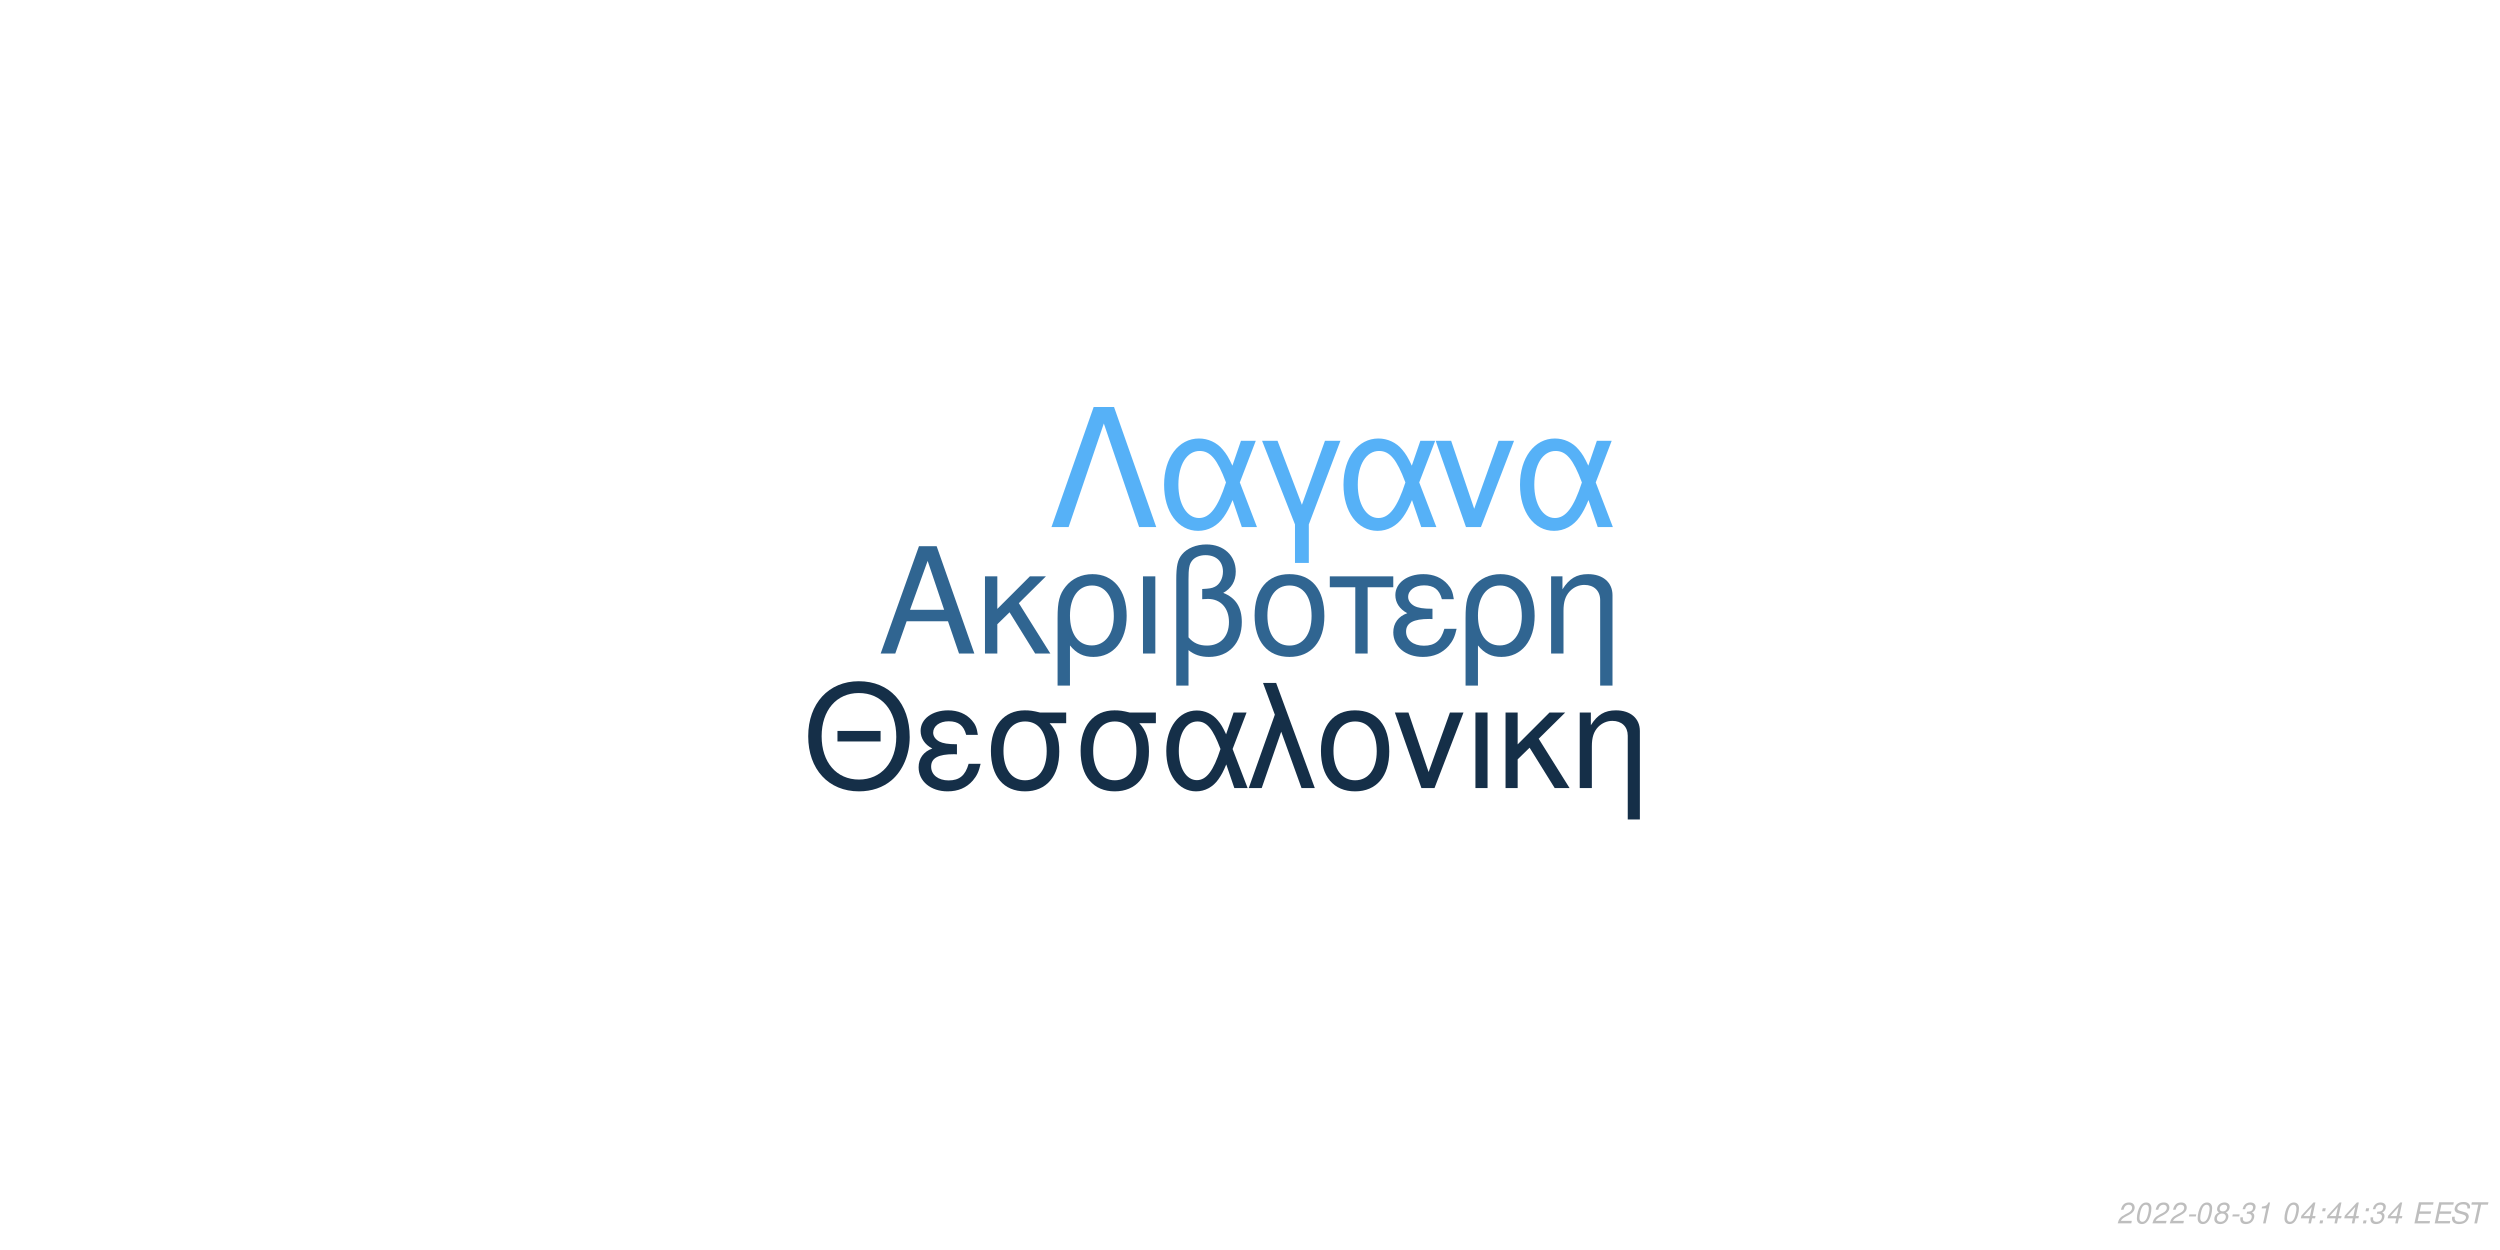
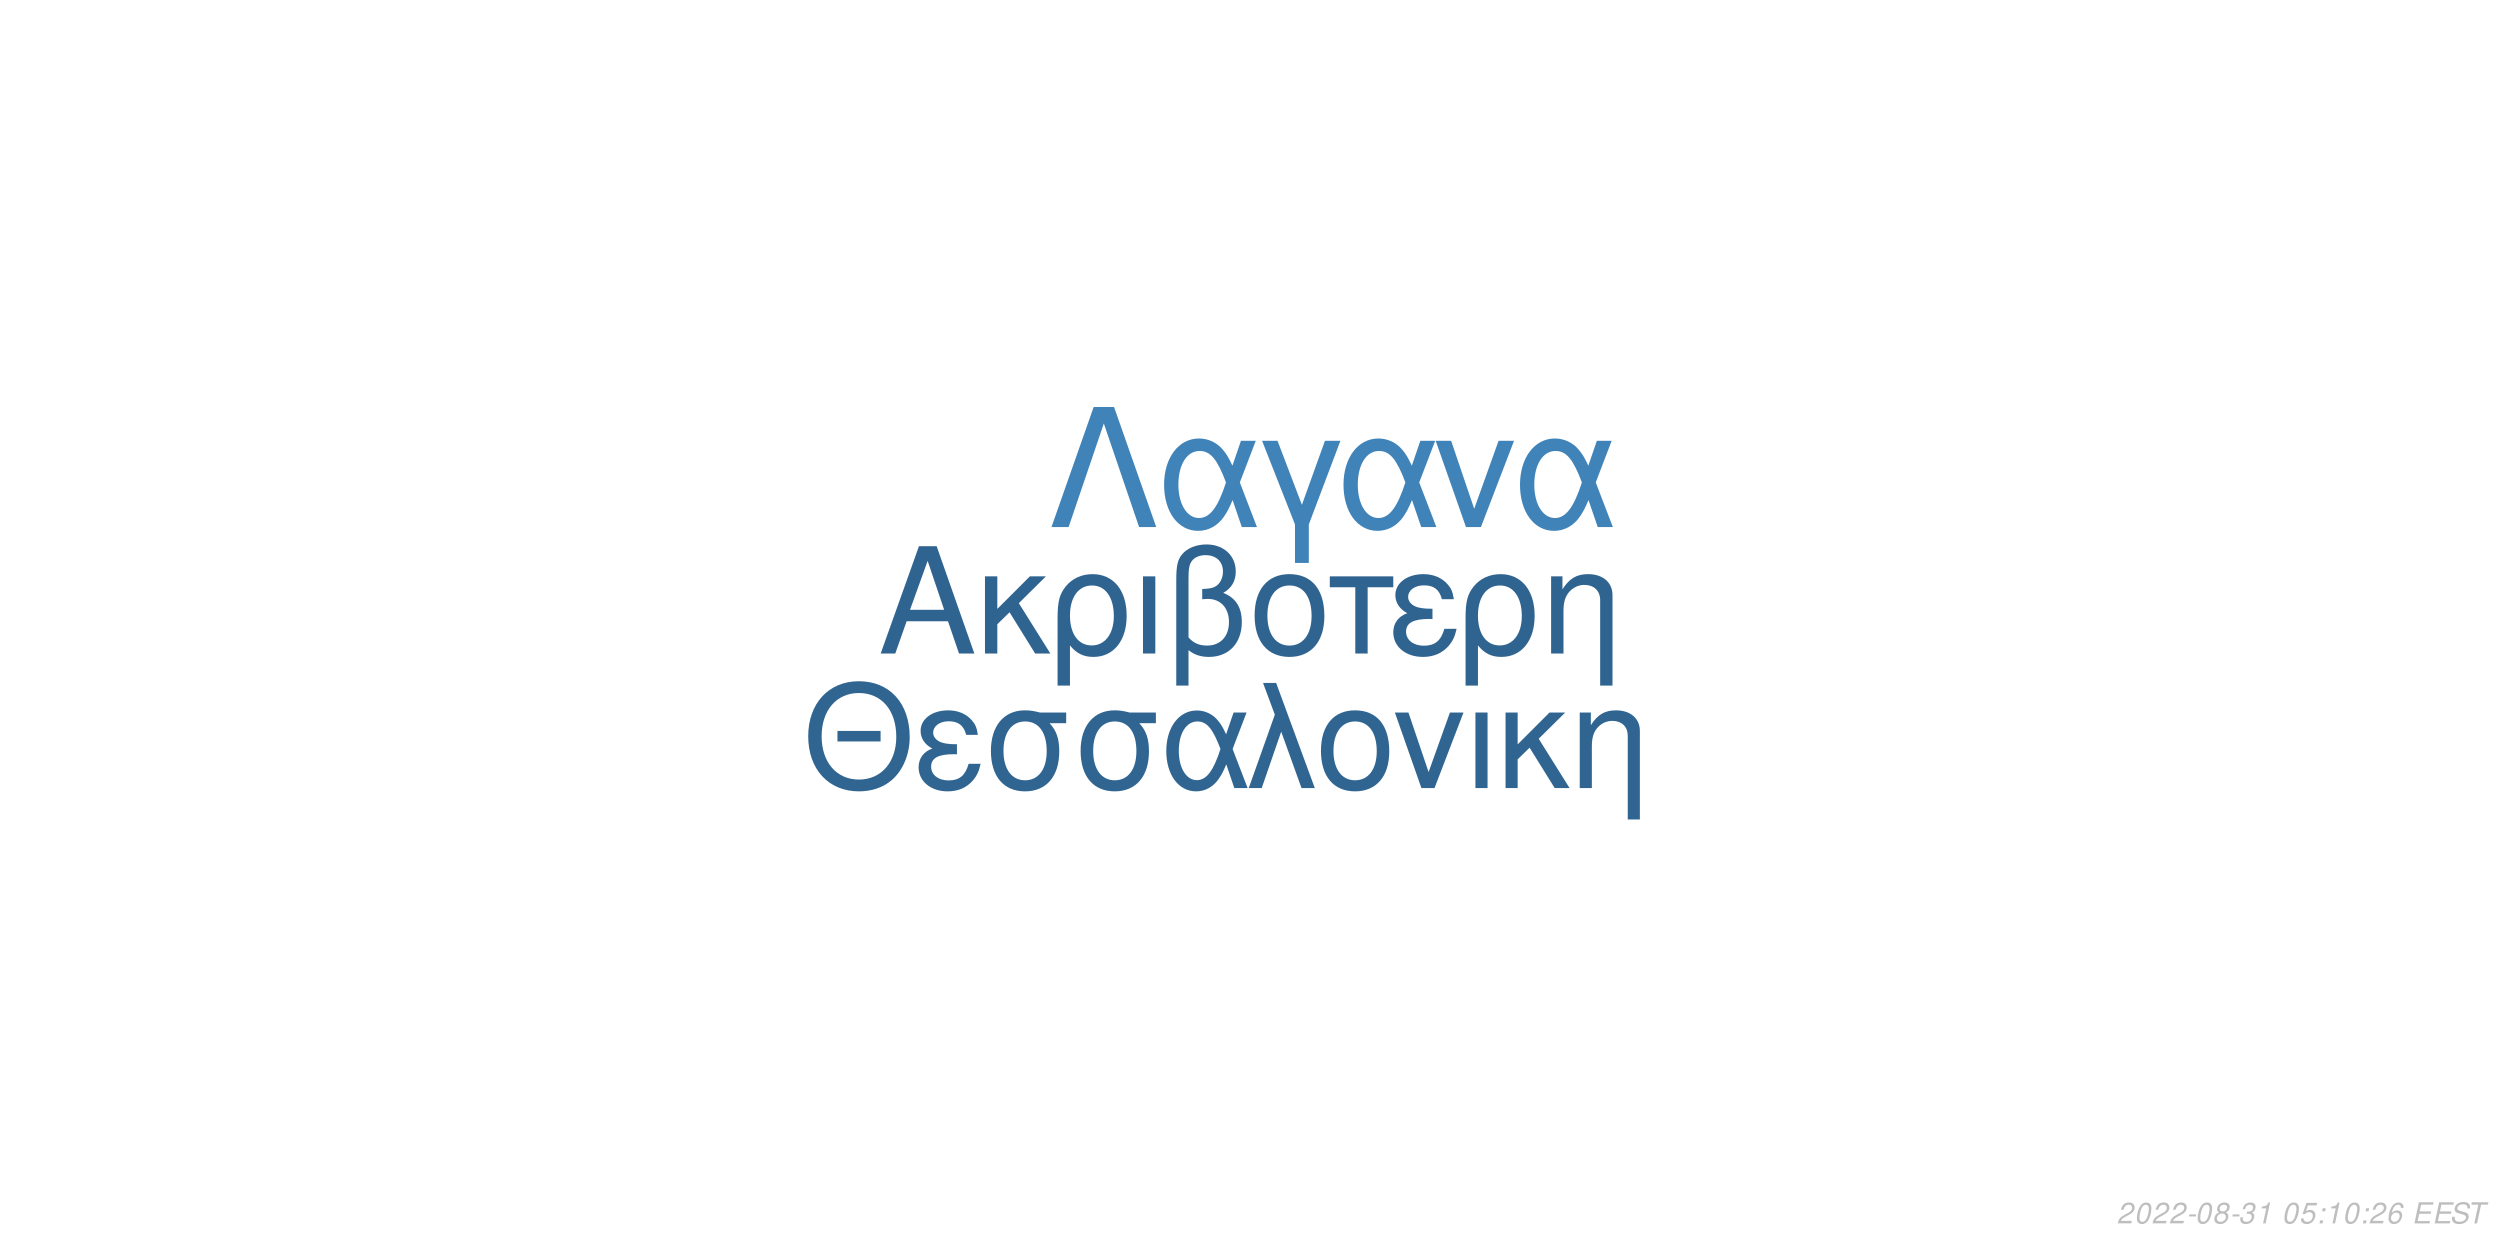
<svg xmlns="http://www.w3.org/2000/svg" xmlns:xlink="http://www.w3.org/1999/xlink" width="864pt" height="432pt" viewBox="0 0 864 432" version="1.1">
  <defs>
    <g>
      <symbol overflow="visible" id="glyph0-0">
        <path style="stroke:none;" d="" />
      </symbol>
      <symbol overflow="visible" id="glyph0-1">
        <path style="stroke:none;" d="M 24.125 -11.141 L 27.938 0 L 33.234 0 L 20.203 -37.094 L 14.094 -37.094 L 0.859 0 L 5.906 0 L 9.828 -11.141 Z M 22.797 -15.109 L 11 -15.109 L 17.094 -32.016 Z M 22.797 -15.109 " />
      </symbol>
      <symbol overflow="visible" id="glyph0-2">
        <path style="stroke:none;" d="M 7.172 -15.422 L 7.172 -26.672 L 2.906 -26.672 L 2.906 0 L 7.172 0 L 7.172 -10.125 L 11.406 -14.25 L 20.25 0 L 25.5 0 L 14.609 -17.406 L 23.969 -26.672 L 18.422 -26.672 Z M 7.172 -15.422 " />
      </symbol>
      <symbol overflow="visible" id="glyph0-3">
        <path style="stroke:none;" d="M 3 11.094 L 7.281 11.094 L 7.281 -2.797 C 9.516 -0.047 11.953 1.172 15.375 1.172 C 22.344 1.172 26.875 -4.422 26.875 -13.031 C 26.875 -21.891 22.297 -27.438 15.062 -27.438 C 11.297 -27.438 7.984 -25.906 5.797 -23.156 C 3.672 -20.516 3 -17.969 3 -12.359 Z M 14.906 -23.516 C 19.547 -23.516 22.438 -19.438 22.438 -12.922 C 22.438 -6.812 19.391 -2.797 14.812 -2.797 C 10.172 -2.797 7.281 -6.766 7.281 -13.125 C 7.281 -19.484 10.234 -23.516 14.906 -23.516 Z M 14.906 -23.516 " />
      </symbol>
      <symbol overflow="visible" id="glyph0-4">
        <path style="stroke:none;" d="M 3.516 0 L 7.781 0 L 7.781 -26.672 L 3.516 -26.672 Z M 3.516 0 " />
      </symbol>
      <symbol overflow="visible" id="glyph0-5">
        <path style="stroke:none;" d="M 4.016 11.094 L 8.25 11.094 L 8.25 -1.172 C 10.172 0.406 12.422 1.172 15.312 1.172 C 22.188 1.172 26.672 -3.609 26.672 -10.891 C 26.672 -15.984 24.578 -19.234 20.25 -20.969 C 23.109 -22.547 24.578 -25.031 24.578 -28.344 C 24.578 -33.844 20.406 -37.703 14.453 -37.703 C 10.938 -37.703 7.734 -36.391 6 -34.25 C 4.484 -32.422 4.016 -30.328 4.016 -25.391 Z M 8.25 -25.656 C 8.25 -29.359 8.5 -30.844 9.469 -32.062 C 10.375 -33.281 12.156 -34 14.094 -34 C 17.812 -34 20.156 -31.812 20.156 -28.297 C 20.156 -25.953 18.984 -23.812 17.297 -23.047 C 16.281 -22.547 15.469 -22.438 12.984 -22.297 L 12.984 -18.781 C 13.734 -18.828 14.344 -18.875 14.969 -18.875 C 19.344 -18.875 22.234 -15.719 22.234 -10.891 C 22.234 -5.906 19.281 -2.75 14.656 -2.75 C 11.953 -2.75 9.922 -3.609 8.25 -5.594 Z M 8.25 -25.656 " />
      </symbol>
      <symbol overflow="visible" id="glyph0-6">
        <path style="stroke:none;" d="M 14.094 -27.438 C 6.562 -27.438 2.094 -22.094 2.094 -13.125 C 2.094 -4.125 6.562 1.172 14.141 1.172 C 21.672 1.172 26.203 -4.172 26.203 -12.922 C 26.203 -22.188 21.828 -27.438 14.094 -27.438 Z M 14.141 -23.516 C 18.938 -23.516 21.781 -19.594 21.781 -12.984 C 21.781 -6.672 18.828 -2.75 14.141 -2.75 C 9.422 -2.75 6.516 -6.672 6.516 -13.125 C 6.516 -19.594 9.422 -23.516 14.141 -23.516 Z M 14.141 -23.516 " />
      </symbol>
      <symbol overflow="visible" id="glyph0-7">
        <path style="stroke:none;" d="M 7.891 0 L 12.156 0 L 12.156 -22.906 L 21.016 -22.906 L 21.016 -26.672 L -0.922 -26.672 L -0.922 -22.906 L 7.891 -22.906 Z M 7.891 0 " />
      </symbol>
      <symbol overflow="visible" id="glyph0-8">
        <path style="stroke:none;" d="M 14.562 -15.469 C 11.344 -15.469 9.562 -15.781 8.297 -16.438 C 6.922 -17.203 6.156 -18.328 6.156 -19.547 C 6.156 -21.891 8.453 -23.562 11.656 -23.562 C 15.062 -23.562 16.953 -22.094 17.812 -18.781 L 21.938 -18.781 C 21.578 -21.266 21.062 -22.5 19.797 -23.922 C 17.812 -26.203 14.906 -27.438 11.453 -27.438 C 5.797 -27.438 1.734 -24.375 1.734 -20.203 C 1.734 -17.609 3.156 -15.375 5.859 -13.938 C 2.797 -12.875 1.016 -10.484 1.016 -7.328 C 1.016 -2.391 5.297 1.172 11.25 1.172 C 14.969 1.172 17.906 -0.109 20.156 -2.641 C 21.578 -4.328 22.297 -5.797 22.906 -8.547 L 18.672 -8.547 C 17.5 -4.422 15.422 -2.703 11.609 -2.703 C 7.938 -2.703 5.438 -4.688 5.438 -7.578 C 5.438 -10.578 7.938 -11.953 13.484 -11.953 C 13.641 -11.953 14.094 -11.953 14.562 -11.906 Z M 14.562 -15.469 " />
      </symbol>
      <symbol overflow="visible" id="glyph0-9">
        <path style="stroke:none;" d="M 3.562 -26.672 L 3.562 0 L 7.844 0 L 7.844 -14.703 C 7.844 -17.906 8.5 -19.891 10.031 -21.531 C 11.406 -22.953 13.188 -23.719 15.062 -23.719 C 18.375 -23.719 20.516 -21.672 20.516 -18.469 L 20.516 11.094 L 24.781 11.094 L 24.781 -20.156 C 24.781 -24.578 21.469 -27.438 16.328 -27.438 C 12.359 -27.438 9.828 -25.906 7.484 -22.188 L 7.484 -26.672 Z M 3.562 -26.672 " />
      </symbol>
      <symbol overflow="visible" id="glyph1-0">
        <path style="stroke:none;" d="" />
      </symbol>
      <symbol overflow="visible" id="glyph1-1">
        <path style="stroke:none;" d="M 26.859 -19.734 L 11.953 -19.734 L 11.953 -16.094 L 26.859 -16.094 Z M 19.328 -36.922 C 8.922 -36.922 1.844 -29.25 1.844 -17.891 C 1.844 -6.484 8.875 1.141 19.391 1.141 C 23.812 1.141 27.703 -0.203 30.641 -2.688 C 34.578 -6.031 36.922 -11.656 36.922 -17.594 C 36.922 -29.297 30 -36.922 19.328 -36.922 Z M 19.328 -32.844 C 27.203 -32.844 32.281 -26.906 32.281 -17.688 C 32.281 -8.922 27.062 -2.938 19.391 -2.938 C 11.609 -2.938 6.484 -8.922 6.484 -17.891 C 6.484 -26.859 11.609 -32.844 19.328 -32.844 Z M 19.328 -32.844 " />
      </symbol>
      <symbol overflow="visible" id="glyph1-2">
        <path style="stroke:none;" d="M 14.25 -15.141 C 11.109 -15.141 9.375 -15.453 8.125 -16.094 C 6.781 -16.844 6.031 -17.938 6.031 -19.141 C 6.031 -21.422 8.266 -23.078 11.406 -23.078 C 14.75 -23.078 16.594 -21.625 17.438 -18.391 L 21.469 -18.391 C 21.125 -20.828 20.625 -22.031 19.391 -23.422 C 17.438 -25.656 14.594 -26.859 11.219 -26.859 C 5.688 -26.859 1.688 -23.875 1.688 -19.781 C 1.688 -17.234 3.094 -15.047 5.734 -13.656 C 2.734 -12.609 1 -10.266 1 -7.172 C 1 -2.344 5.188 1.141 11.016 1.141 C 14.656 1.141 17.547 -0.094 19.734 -2.594 C 21.125 -4.234 21.828 -5.688 22.422 -8.375 L 18.281 -8.375 C 17.141 -4.328 15.094 -2.641 11.359 -2.641 C 7.766 -2.641 5.328 -4.578 5.328 -7.422 C 5.328 -10.359 7.766 -11.703 13.203 -11.703 C 13.359 -11.703 13.797 -11.703 14.25 -11.656 Z M 14.25 -15.141 " />
      </symbol>
      <symbol overflow="visible" id="glyph1-3">
        <path style="stroke:none;" d="M 29 -26.109 L 19.938 -26.109 C 17.594 -26.703 16.438 -26.859 14.703 -26.859 C 7.469 -26.859 2.984 -21.469 2.984 -12.859 C 2.984 -4.031 7.375 1.141 14.797 1.141 C 22.172 1.141 26.609 -4.078 26.609 -12.656 C 26.609 -17.047 25.656 -19.828 23.266 -22.422 L 29 -22.422 Z M 14.797 -23.016 C 19.531 -23.016 22.266 -19.234 22.266 -12.75 C 22.266 -6.531 19.438 -2.688 14.797 -2.688 C 10.172 -2.688 7.328 -6.531 7.328 -12.859 C 7.328 -19.188 10.172 -23.016 14.797 -23.016 Z M 14.797 -23.016 " />
      </symbol>
      <symbol overflow="visible" id="glyph1-4">
        <path style="stroke:none;" d="M 29.344 -26.109 L 24.859 -26.109 L 22.266 -18.578 C 21.125 -21.031 20.484 -22.125 19.328 -23.469 C 17.547 -25.609 14.906 -26.812 12.156 -26.812 C 5.984 -26.812 1.594 -20.984 1.594 -12.812 C 1.594 -4.578 5.828 1.141 11.906 1.141 C 14.953 1.141 17.734 -0.344 19.625 -3.047 C 20.672 -4.531 21.281 -5.688 22.328 -8.172 L 25.109 0 L 29.703 0 L 24.516 -13.5 Z M 20.328 -13.5 C 17.891 -5.922 15.453 -2.734 12.156 -2.734 C 8.516 -2.734 5.922 -6.922 5.922 -12.812 C 5.922 -18.938 8.516 -23.016 12.359 -23.016 C 15.594 -23.016 17.688 -20.531 20.328 -13.5 Z M 20.328 -13.5 " />
      </symbol>
      <symbol overflow="visible" id="glyph1-5">
        <path style="stroke:none;" d="M 1.094 0 L 5.578 0 L 12.312 -19.484 L 19.328 0 L 23.922 0 L 10.562 -36.328 L 6.031 -36.328 L 10.109 -25.359 Z M 1.094 0 " />
      </symbol>
      <symbol overflow="visible" id="glyph1-6">
        <path style="stroke:none;" d="M 13.797 -26.859 C 6.422 -26.859 2.047 -21.625 2.047 -12.859 C 2.047 -4.031 6.422 1.141 13.859 1.141 C 21.234 1.141 25.656 -4.078 25.656 -12.656 C 25.656 -21.719 21.375 -26.859 13.797 -26.859 Z M 13.859 -23.016 C 18.531 -23.016 21.328 -19.188 21.328 -12.703 C 21.328 -6.531 18.438 -2.688 13.859 -2.688 C 9.219 -2.688 6.375 -6.531 6.375 -12.859 C 6.375 -19.188 9.219 -23.016 13.859 -23.016 Z M 13.859 -23.016 " />
      </symbol>
      <symbol overflow="visible" id="glyph1-7">
        <path style="stroke:none;" d="M 14.297 0 L 24.312 -26.109 L 19.625 -26.109 L 12.25 -5.531 L 5.281 -26.109 L 0.594 -26.109 L 9.766 0 Z M 14.297 0 " />
      </symbol>
      <symbol overflow="visible" id="glyph1-8">
        <path style="stroke:none;" d="M 3.438 0 L 7.625 0 L 7.625 -26.109 L 3.438 -26.109 Z M 3.438 0 " />
      </symbol>
      <symbol overflow="visible" id="glyph1-9">
        <path style="stroke:none;" d="M 7.031 -15.094 L 7.031 -26.109 L 2.844 -26.109 L 2.844 0 L 7.031 0 L 7.031 -9.922 L 11.156 -13.953 L 19.828 0 L 24.969 0 L 14.297 -17.047 L 23.469 -26.109 L 18.031 -26.109 Z M 7.031 -15.094 " />
      </symbol>
      <symbol overflow="visible" id="glyph1-10">
        <path style="stroke:none;" d="M 3.484 -26.109 L 3.484 0 L 7.672 0 L 7.672 -14.406 C 7.672 -17.547 8.328 -19.484 9.812 -21.078 C 11.156 -22.469 12.906 -23.219 14.75 -23.219 C 17.984 -23.219 20.078 -21.234 20.078 -18.094 L 20.078 10.859 L 24.266 10.859 L 24.266 -19.734 C 24.266 -24.062 21.031 -26.859 16 -26.859 C 12.109 -26.859 9.609 -25.359 7.328 -21.719 L 7.328 -26.109 Z M 3.484 -26.109 " />
      </symbol>
      <symbol overflow="visible" id="glyph2-0">
        <path style="stroke:none;" d="" />
      </symbol>
      <symbol overflow="visible" id="glyph2-1">
        <path style="stroke:none;" d="M 22.531 -41.484 L 15.484 -41.484 L 0.906 0 L 6.828 0 L 19 -35.797 L 31.188 0 L 37.109 0 Z M 22.531 -41.484 " />
      </symbol>
      <symbol overflow="visible" id="glyph2-2">
        <path style="stroke:none;" d="M 33.516 -29.812 L 28.391 -29.812 L 25.438 -21.219 C 24.125 -24.016 23.391 -25.266 22.078 -26.797 C 20.031 -29.25 17.016 -30.609 13.891 -30.609 C 6.828 -30.609 1.828 -23.953 1.828 -14.625 C 1.828 -5.234 6.656 1.312 13.594 1.312 C 17.078 1.312 20.266 -0.391 22.422 -3.469 C 23.609 -5.172 24.297 -6.484 25.5 -9.328 L 28.688 0 L 33.922 0 L 28 -15.422 Z M 23.219 -15.422 C 20.422 -6.766 17.641 -3.125 13.891 -3.125 C 9.734 -3.125 6.766 -7.906 6.766 -14.625 C 6.766 -21.625 9.734 -26.297 14.109 -26.297 C 17.812 -26.297 20.203 -23.453 23.219 -15.422 Z M 23.219 -15.422 " />
      </symbol>
      <symbol overflow="visible" id="glyph2-3">
        <path style="stroke:none;" d="M 12.062 12.406 L 16.844 12.406 L 16.844 -0.906 L 27.766 -29.812 L 22.422 -29.812 L 14.453 -7.688 L 6.031 -29.812 L 0.688 -29.812 L 12.062 -0.906 Z M 12.062 12.406 " />
      </symbol>
      <symbol overflow="visible" id="glyph2-4">
        <path style="stroke:none;" d="M 16.328 0 L 27.766 -29.812 L 22.422 -29.812 L 14 -6.312 L 6.031 -29.812 L 0.688 -29.812 L 11.156 0 Z M 16.328 0 " />
      </symbol>
      <symbol overflow="visible" id="glyph3-0">
        <path style="stroke:none;" d="" />
      </symbol>
      <symbol overflow="visible" id="glyph3-1">
        <path style="stroke:none;" d="M 5.234 -0.875 L 1.469 -0.875 C 1.641 -1.375 2.203 -1.891 3.109 -2.344 L 4.234 -2.938 C 5.562 -3.625 6.219 -4.469 6.219 -5.484 C 6.219 -5.938 6.062 -6.359 5.797 -6.656 C 5.469 -7.047 4.984 -7.234 4.312 -7.234 C 2.766 -7.234 1.891 -6.453 1.484 -4.734 L 2.375 -4.734 C 2.484 -5.188 2.609 -5.484 2.797 -5.75 C 3.094 -6.203 3.609 -6.453 4.188 -6.453 C 4.891 -6.453 5.344 -6.031 5.344 -5.375 C 5.344 -4.703 4.859 -4.094 4.016 -3.656 L 2.984 -3.125 C 1.234 -2.188 0.797 -1.656 0.344 -0.016 L 5.047 -0.016 Z M 5.234 -0.875 " />
      </symbol>
      <symbol overflow="visible" id="glyph3-2">
        <path style="stroke:none;" d="M 4.203 -7.234 C 3.375 -7.234 2.688 -6.812 2.125 -5.984 C 1.484 -5.047 0.984 -3.188 0.984 -1.734 C 0.984 -1.109 1.172 -0.562 1.484 -0.266 C 1.797 0.047 2.281 0.234 2.766 0.234 C 3.625 0.234 4.281 -0.156 4.859 -1.016 C 5.516 -1.953 6 -3.797 6 -5.266 C 6 -6.5 5.328 -7.234 4.203 -7.234 Z M 4.094 -6.453 C 4.734 -6.453 5.125 -5.984 5.125 -5.156 C 5.125 -4.203 4.781 -2.625 4.406 -1.812 C 3.984 -0.938 3.516 -0.547 2.875 -0.547 C 2.25 -0.547 1.875 -1.031 1.875 -1.828 C 1.875 -2.797 2.203 -4.344 2.594 -5.203 C 2.984 -6.047 3.453 -6.453 4.094 -6.453 Z M 4.094 -6.453 " />
      </symbol>
      <symbol overflow="visible" id="glyph3-3">
        <path style="stroke:none;" d="M 3.516 -3.125 L 1.125 -3.125 L 0.969 -2.406 L 3.359 -2.406 Z M 3.516 -3.125 " />
      </symbol>
      <symbol overflow="visible" id="glyph3-4">
        <path style="stroke:none;" d="M 4.766 -3.797 C 5.078 -3.969 5.234 -4.078 5.438 -4.234 C 5.812 -4.594 6.062 -5.172 6.062 -5.734 C 6.062 -6.625 5.344 -7.234 4.266 -7.234 C 2.812 -7.234 1.703 -6.219 1.703 -4.875 C 1.703 -4.406 1.875 -4.125 2.359 -3.812 C 1.297 -3.312 0.75 -2.516 0.75 -1.469 C 0.75 -0.438 1.547 0.234 2.812 0.234 C 3.656 0.234 4.359 -0.094 4.938 -0.734 C 5.359 -1.234 5.609 -1.859 5.609 -2.438 C 5.609 -3.047 5.312 -3.516 4.766 -3.797 Z M 4.109 -6.453 C 4.797 -6.453 5.188 -6.125 5.188 -5.578 C 5.188 -5.266 5.062 -4.922 4.859 -4.672 C 4.562 -4.312 4.188 -4.156 3.656 -4.156 C 2.984 -4.156 2.594 -4.453 2.594 -4.984 C 2.594 -5.859 3.203 -6.453 4.109 -6.453 Z M 3.453 -3.406 C 4.234 -3.406 4.734 -2.984 4.734 -2.312 C 4.734 -1.312 3.922 -0.547 2.875 -0.547 C 2.125 -0.547 1.625 -0.969 1.625 -1.625 C 1.625 -2.609 2.438 -3.406 3.453 -3.406 Z M 3.453 -3.406 " />
      </symbol>
      <symbol overflow="visible" id="glyph3-5">
        <path style="stroke:none;" d="M 2.922 -3.312 C 3.125 -3.344 3.234 -3.344 3.375 -3.344 C 4.203 -3.344 4.688 -3 4.688 -2.406 C 4.688 -1.312 3.906 -0.547 2.781 -0.547 C 2.047 -0.547 1.594 -0.938 1.594 -1.562 C 1.594 -1.719 1.609 -1.844 1.656 -2.094 L 0.766 -2.094 C 0.734 -1.797 0.719 -1.641 0.719 -1.469 C 0.719 -0.375 1.406 0.234 2.641 0.234 C 3.547 0.234 4.297 -0.078 4.812 -0.656 C 5.266 -1.156 5.562 -1.875 5.562 -2.547 C 5.562 -3.125 5.344 -3.453 4.797 -3.734 C 5.641 -4.234 6.016 -4.844 6.016 -5.734 C 6.016 -6.656 5.312 -7.234 4.203 -7.234 C 3.375 -7.234 2.672 -6.938 2.188 -6.375 C 1.891 -6.031 1.703 -5.641 1.516 -4.906 L 2.391 -4.906 C 2.5 -5.359 2.594 -5.594 2.734 -5.812 C 3.047 -6.234 3.516 -6.453 4.078 -6.453 C 4.734 -6.453 5.141 -6.125 5.141 -5.578 C 5.141 -5.188 5.016 -4.797 4.797 -4.547 C 4.516 -4.234 4 -4.062 3.266 -4.062 L 3.078 -4.062 Z M 2.922 -3.312 " />
      </symbol>
      <symbol overflow="visible" id="glyph3-6">
        <path style="stroke:none;" d="M 3.703 -5.188 L 2.594 0 L 3.469 0 L 5.016 -7.234 L 4.438 -7.234 C 3.906 -6.156 3.688 -6.016 2.234 -5.812 L 2.109 -5.188 Z M 3.703 -5.188 " />
      </symbol>
      <symbol overflow="visible" id="glyph3-7">
        <path style="stroke:none;" d="" />
      </symbol>
      <symbol overflow="visible" id="glyph3-8">
-         <path style="stroke:none;" d="M 3.625 -1.75 L 3.266 0 L 4.141 0 L 4.516 -1.75 L 5.562 -1.75 L 5.734 -2.531 L 4.688 -2.531 L 5.688 -7.234 L 5.016 -7.234 L 0.844 -2.672 L 0.641 -1.75 Z M 3.797 -2.531 L 1.594 -2.531 L 4.469 -5.703 Z M 3.797 -2.531 " />
+         <path style="stroke:none;" d="M 6.297 -7.094 L 2.594 -7.094 L 1.234 -3.234 L 2.047 -3.234 C 2.656 -3.766 2.938 -3.906 3.531 -3.906 C 4.328 -3.906 4.797 -3.453 4.797 -2.688 C 4.797 -1.438 3.969 -0.547 2.828 -0.547 C 2.031 -0.547 1.609 -0.938 1.578 -1.734 L 0.703 -1.734 L 0.703 -1.516 C 0.703 -0.938 0.844 -0.547 1.188 -0.266 C 1.562 0.062 2.078 0.234 2.703 0.234 C 3.656 0.234 4.391 -0.156 4.984 -0.922 C 5.422 -1.5 5.672 -2.234 5.672 -2.953 C 5.672 -4 4.938 -4.672 3.812 -4.672 C 3.328 -4.672 2.906 -4.547 2.406 -4.234 L 3.109 -6.219 L 6.109 -6.219 Z M 6.297 -7.094 " />
      </symbol>
      <symbol overflow="visible" id="glyph3-9">
        <path style="stroke:none;" d="M 2.359 -1.031 L 1.312 -1.031 L 1.094 0 L 2.141 0 Z M 3.266 -5.234 L 2.219 -5.234 L 2 -4.203 L 3.047 -4.203 Z M 3.266 -5.234 " />
      </symbol>
      <symbol overflow="visible" id="glyph3-10">
+         <path style="stroke:none;" d="M 6.125 -5.344 L 6.141 -5.625 C 6.141 -6.609 5.453 -7.234 4.391 -7.234 C 3.438 -7.234 2.641 -6.719 2.016 -5.703 C 1.422 -4.781 0.938 -2.953 0.938 -1.688 C 0.938 -0.516 1.688 0.234 2.859 0.234 C 3.703 0.234 4.438 -0.156 5 -0.875 C 5.406 -1.422 5.672 -2.156 5.672 -2.766 C 5.672 -3.812 4.969 -4.5 3.906 -4.5 C 3.234 -4.5 2.672 -4.234 2.094 -3.625 C 2.406 -5.375 3.234 -6.453 4.25 -6.453 C 4.703 -6.453 5.062 -6.234 5.172 -5.844 C 5.203 -5.719 5.234 -5.578 5.25 -5.344 Z M 3.656 -3.734 C 4.344 -3.734 4.797 -3.281 4.797 -2.625 C 4.797 -1.469 3.984 -0.547 2.984 -0.547 C 2.297 -0.547 1.812 -1.047 1.812 -1.766 C 1.812 -2.859 2.625 -3.734 3.656 -3.734 Z M 3.656 -3.734 " />
+       </symbol>
+       <symbol overflow="visible" id="glyph3-11">
        <path style="stroke:none;" d="M 2.547 -3.312 L 6.5 -3.312 L 6.688 -4.141 L 2.719 -4.141 L 3.219 -6.469 L 7.344 -6.469 L 7.516 -7.297 L 2.453 -7.297 L 0.906 0 L 6.125 0 L 6.297 -0.812 L 2.016 -0.812 Z M 2.547 -3.312 " />
      </symbol>
-       <symbol overflow="visible" id="glyph3-11">
+       <symbol overflow="visible" id="glyph3-12">
        <path style="stroke:none;" d="M 7.062 -5.156 C 7.125 -5.438 7.141 -5.562 7.141 -5.703 C 7.141 -6.156 6.938 -6.594 6.594 -6.891 C 6.188 -7.25 5.656 -7.406 4.875 -7.406 C 3.844 -7.406 3.047 -7.125 2.5 -6.562 C 2.094 -6.141 1.781 -5.438 1.781 -4.922 C 1.781 -4.297 2.219 -3.766 2.891 -3.562 L 4.594 -3.094 C 5.406 -2.859 5.734 -2.578 5.734 -2.094 C 5.734 -1.781 5.547 -1.406 5.266 -1.141 C 4.844 -0.766 4.266 -0.578 3.453 -0.578 C 2.328 -0.578 1.812 -0.984 1.812 -1.906 C 1.812 -2.047 1.812 -2.125 1.844 -2.312 L 0.984 -2.312 C 0.906 -2.062 0.891 -1.906 0.891 -1.688 C 0.891 -0.484 1.797 0.234 3.297 0.234 C 4.359 0.234 5.234 -0.062 5.812 -0.609 C 6.344 -1.078 6.688 -1.797 6.688 -2.375 C 6.688 -2.641 6.609 -2.906 6.453 -3.156 C 6.234 -3.5 5.938 -3.703 5.469 -3.828 L 3.75 -4.312 C 2.984 -4.547 2.734 -4.734 2.734 -5.188 C 2.734 -5.547 2.875 -5.844 3.188 -6.109 C 3.547 -6.438 4.031 -6.594 4.703 -6.594 C 5.266 -6.594 5.688 -6.484 5.906 -6.297 C 6.094 -6.125 6.219 -5.797 6.219 -5.516 C 6.219 -5.422 6.203 -5.344 6.188 -5.156 Z M 7.062 -5.156 " />
      </symbol>
-       <symbol overflow="visible" id="glyph3-12">
+       <symbol overflow="visible" id="glyph3-13">
        <path style="stroke:none;" d="M 4.938 -6.469 L 7.312 -6.469 L 7.484 -7.297 L 1.75 -7.297 L 1.578 -6.469 L 3.984 -6.469 L 2.609 0 L 3.547 0 Z M 4.938 -6.469 " />
      </symbol>
    </g>
  </defs>
  <g id="surface1">
    <rect x="0" y="0" width="864" height="432" style="fill:rgb(100%,100%,100%);fill-opacity:1;stroke:none;" />
-     <g style="fill:rgb(18.824%,39.608%,56.863%);fill-opacity:1;">
+     <g style="fill:rgb(18.824%,39.216%,56.471%);fill-opacity:1;">
      <use xlink:href="#glyph0-1" x="303.5" y="225.861" />
      <use xlink:href="#glyph0-2" x="337.5" y="225.861" />
      <use xlink:href="#glyph0-3" x="362.5" y="225.861" />
      <use xlink:href="#glyph0-4" x="391.5" y="225.861" />
      <use xlink:href="#glyph0-5" x="402.5" y="225.861" />
      <use xlink:href="#glyph0-6" x="431.5" y="225.861" />
      <use xlink:href="#glyph0-7" x="460.5" y="225.861" />
      <use xlink:href="#glyph0-8" x="480.5" y="225.861" />
      <use xlink:href="#glyph0-3" x="503.5" y="225.861" />
      <use xlink:href="#glyph0-9" x="532.5" y="225.861" />
    </g>
-     <g style="fill:rgb(8.235%,18.431%,28.235%);fill-opacity:1;">
+     <g style="fill:rgb(18.824%,39.608%,56.863%);fill-opacity:1;">
      <use xlink:href="#glyph1-1" x="277.473" y="272.354" />
      <use xlink:href="#glyph1-2" x="316.473" y="272.354" />
      <use xlink:href="#glyph1-3" x="339.473" y="272.354" />
      <use xlink:href="#glyph1-3" x="370.473" y="272.354" />
      <use xlink:href="#glyph1-4" x="401.473" y="272.354" />
      <use xlink:href="#glyph1-5" x="430.473" y="272.354" />
      <use xlink:href="#glyph1-6" x="454.473" y="272.354" />
      <use xlink:href="#glyph1-7" x="481.473" y="272.354" />
      <use xlink:href="#glyph1-8" x="506.473" y="272.354" />
      <use xlink:href="#glyph1-9" x="517.473" y="272.354" />
      <use xlink:href="#glyph1-10" x="542.473" y="272.354" />
    </g>
-     <g style="fill:rgb(33.725%,69.412%,96.863%);fill-opacity:1;">
+     <g style="fill:rgb(24.706%,51.373%,72.549%);fill-opacity:1;">
      <use xlink:href="#glyph2-1" x="362.484" y="182.152" />
      <use xlink:href="#glyph2-2" x="400.484" y="182.152" />
      <use xlink:href="#glyph2-3" x="435.484" y="182.152" />
      <use xlink:href="#glyph2-2" x="462.484" y="182.152" />
      <use xlink:href="#glyph2-4" x="495.484" y="182.152" />
      <use xlink:href="#glyph2-2" x="523.484" y="182.152" />
    </g>
    <g style="fill:rgb(74.51%,74.51%,74.51%);fill-opacity:1;">
      <use xlink:href="#glyph3-1" x="731.52" y="422.81" />
      <use xlink:href="#glyph3-2" x="737.52" y="422.81" />
      <use xlink:href="#glyph3-1" x="743.52" y="422.81" />
      <use xlink:href="#glyph3-1" x="749.52" y="422.81" />
      <use xlink:href="#glyph3-3" x="755.52" y="422.81" />
      <use xlink:href="#glyph3-2" x="758.52" y="422.81" />
      <use xlink:href="#glyph3-4" x="764.52" y="422.81" />
      <use xlink:href="#glyph3-3" x="770.52" y="422.81" />
      <use xlink:href="#glyph3-5" x="773.52" y="422.81" />
      <use xlink:href="#glyph3-6" x="779.52" y="422.81" />
      <use xlink:href="#glyph3-7" x="785.52" y="422.81" />
      <use xlink:href="#glyph3-2" x="788.52" y="422.81" />
      <use xlink:href="#glyph3-8" x="794.52" y="422.81" />
      <use xlink:href="#glyph3-9" x="800.52" y="422.81" />
-       <use xlink:href="#glyph3-8" x="803.52" y="422.81" />
-       <use xlink:href="#glyph3-8" x="809.52" y="422.81" />
+       <use xlink:href="#glyph3-6" x="803.52" y="422.81" />
+       <use xlink:href="#glyph3-2" x="809.52" y="422.81" />
      <use xlink:href="#glyph3-9" x="815.52" y="422.81" />
-       <use xlink:href="#glyph3-5" x="818.52" y="422.81" />
-       <use xlink:href="#glyph3-8" x="824.52" y="422.81" />
+       <use xlink:href="#glyph3-1" x="818.52" y="422.81" />
+       <use xlink:href="#glyph3-10" x="824.52" y="422.81" />
      <use xlink:href="#glyph3-7" x="830.52" y="422.81" />
-       <use xlink:href="#glyph3-10" x="833.52" y="422.81" />
-       <use xlink:href="#glyph3-10" x="840.52" y="422.81" />
-       <use xlink:href="#glyph3-11" x="846.52" y="422.81" />
-       <use xlink:href="#glyph3-12" x="852.52" y="422.81" />
+       <use xlink:href="#glyph3-11" x="833.52" y="422.81" />
+       <use xlink:href="#glyph3-11" x="840.52" y="422.81" />
+       <use xlink:href="#glyph3-12" x="846.52" y="422.81" />
+       <use xlink:href="#glyph3-13" x="852.52" y="422.81" />
    </g>
  </g>
</svg>
